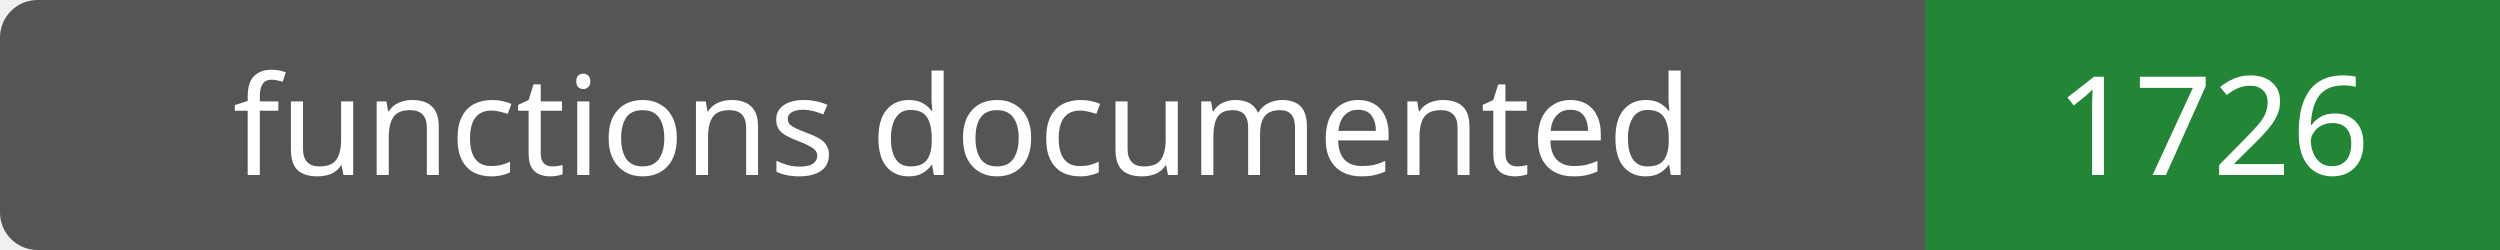
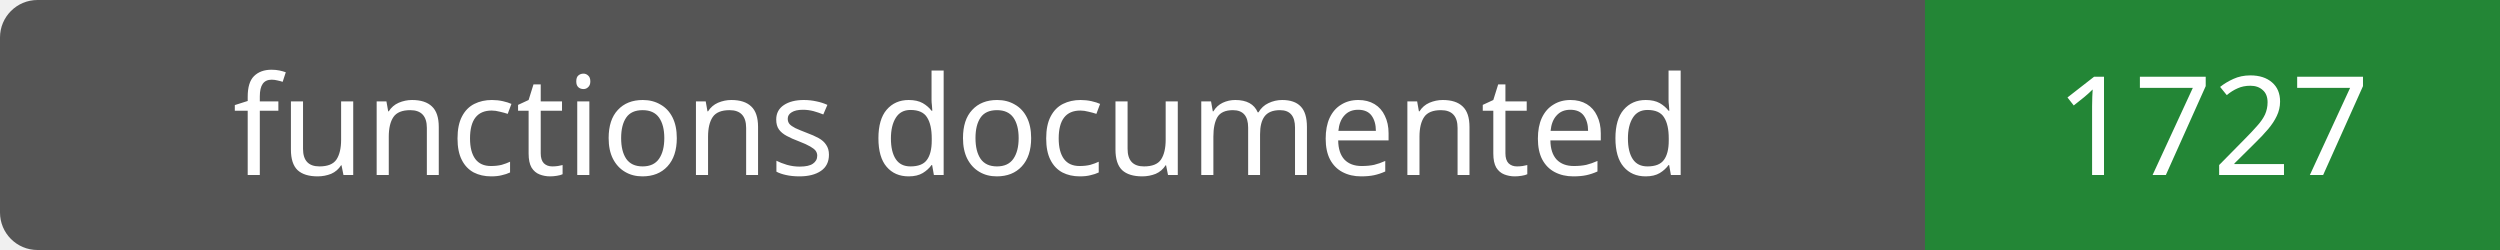
- <svg xmlns="http://www.w3.org/2000/svg" width="200" height="20" role="img" aria-label="functions documented: 1726">
+ <svg xmlns="http://www.w3.org/2000/svg" width="200" height="20" role="img" aria-label="functions documented: 1727">
  <rect width="200" height="20" rx="3" fill="#555" />
  <path fill="#238636" d="M154 0h46v20H154z" />
  <g fill="#fff" text-anchor="middle" font-family="Verdana,sans-serif" font-size="11">
    <text x="77.0" y="14">functions documented</text>
-     <text x="177.0" y="14">1726</text>
+     <text x="177.0" y="14">1727</text>
  </g>
</svg>
